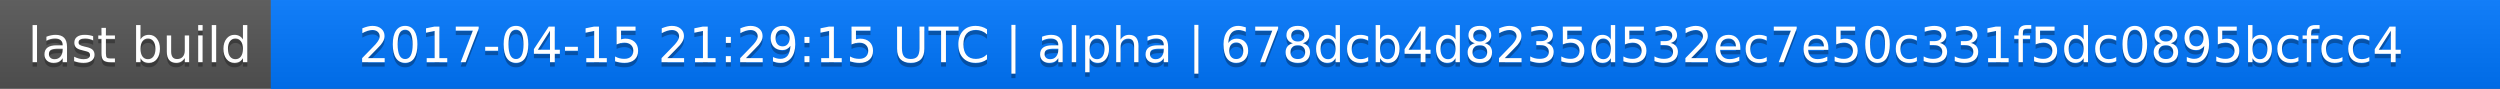
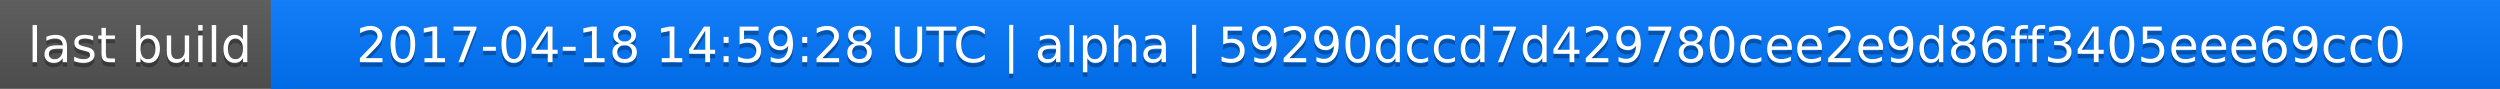
<svg xmlns="http://www.w3.org/2000/svg" width="563" height="20">
  <linearGradient id="a" x2="0" y2="100%">
    <stop offset="0" stop-color="#bbb" stop-opacity=".1" />
    <stop offset="1" stop-opacity=".1" />
  </linearGradient>
  <rect rx="0" width="563" height="20" fill="#555" />
  <rect rx="0" x="61" width="502" height="20" fill="#07f" />
  <path fill="#07f" d="M61 0h4v20h-4z" />
  <rect rx="0" width="563" height="20" fill="url(#a)" />
  <g fill="#fff" text-anchor="middle" font-family="DejaVu Sans,Verdana,Geneva,sans-serif" font-size="11">
    <text x="31.5" y="15" fill="#010101" fill-opacity=".3">last build</text>
    <text x="31.5" y="14">last build</text>
-     <text x="311" y="15" fill="#010101" fill-opacity=".3">2017-04-15 21:29:15 UTC | alpha | 678dcb4d8235d532ec7e50c331f5dc0895bcfcc4</text>
-     <text x="311" y="14">2017-04-15 21:29:15 UTC | alpha | 678dcb4d8235d532ec7e50c331f5dc0895bcfcc4</text>
+     <text x="311" y="15" fill="#010101" fill-opacity=".3">2017-04-18 14:59:28 UTC | alpha | 59290dccd7d429780cee2e9d86ff3405eee69cc0</text>
+     <text x="311" y="14">2017-04-18 14:59:28 UTC | alpha | 59290dccd7d429780cee2e9d86ff3405eee69cc0</text>
  </g>
</svg>
